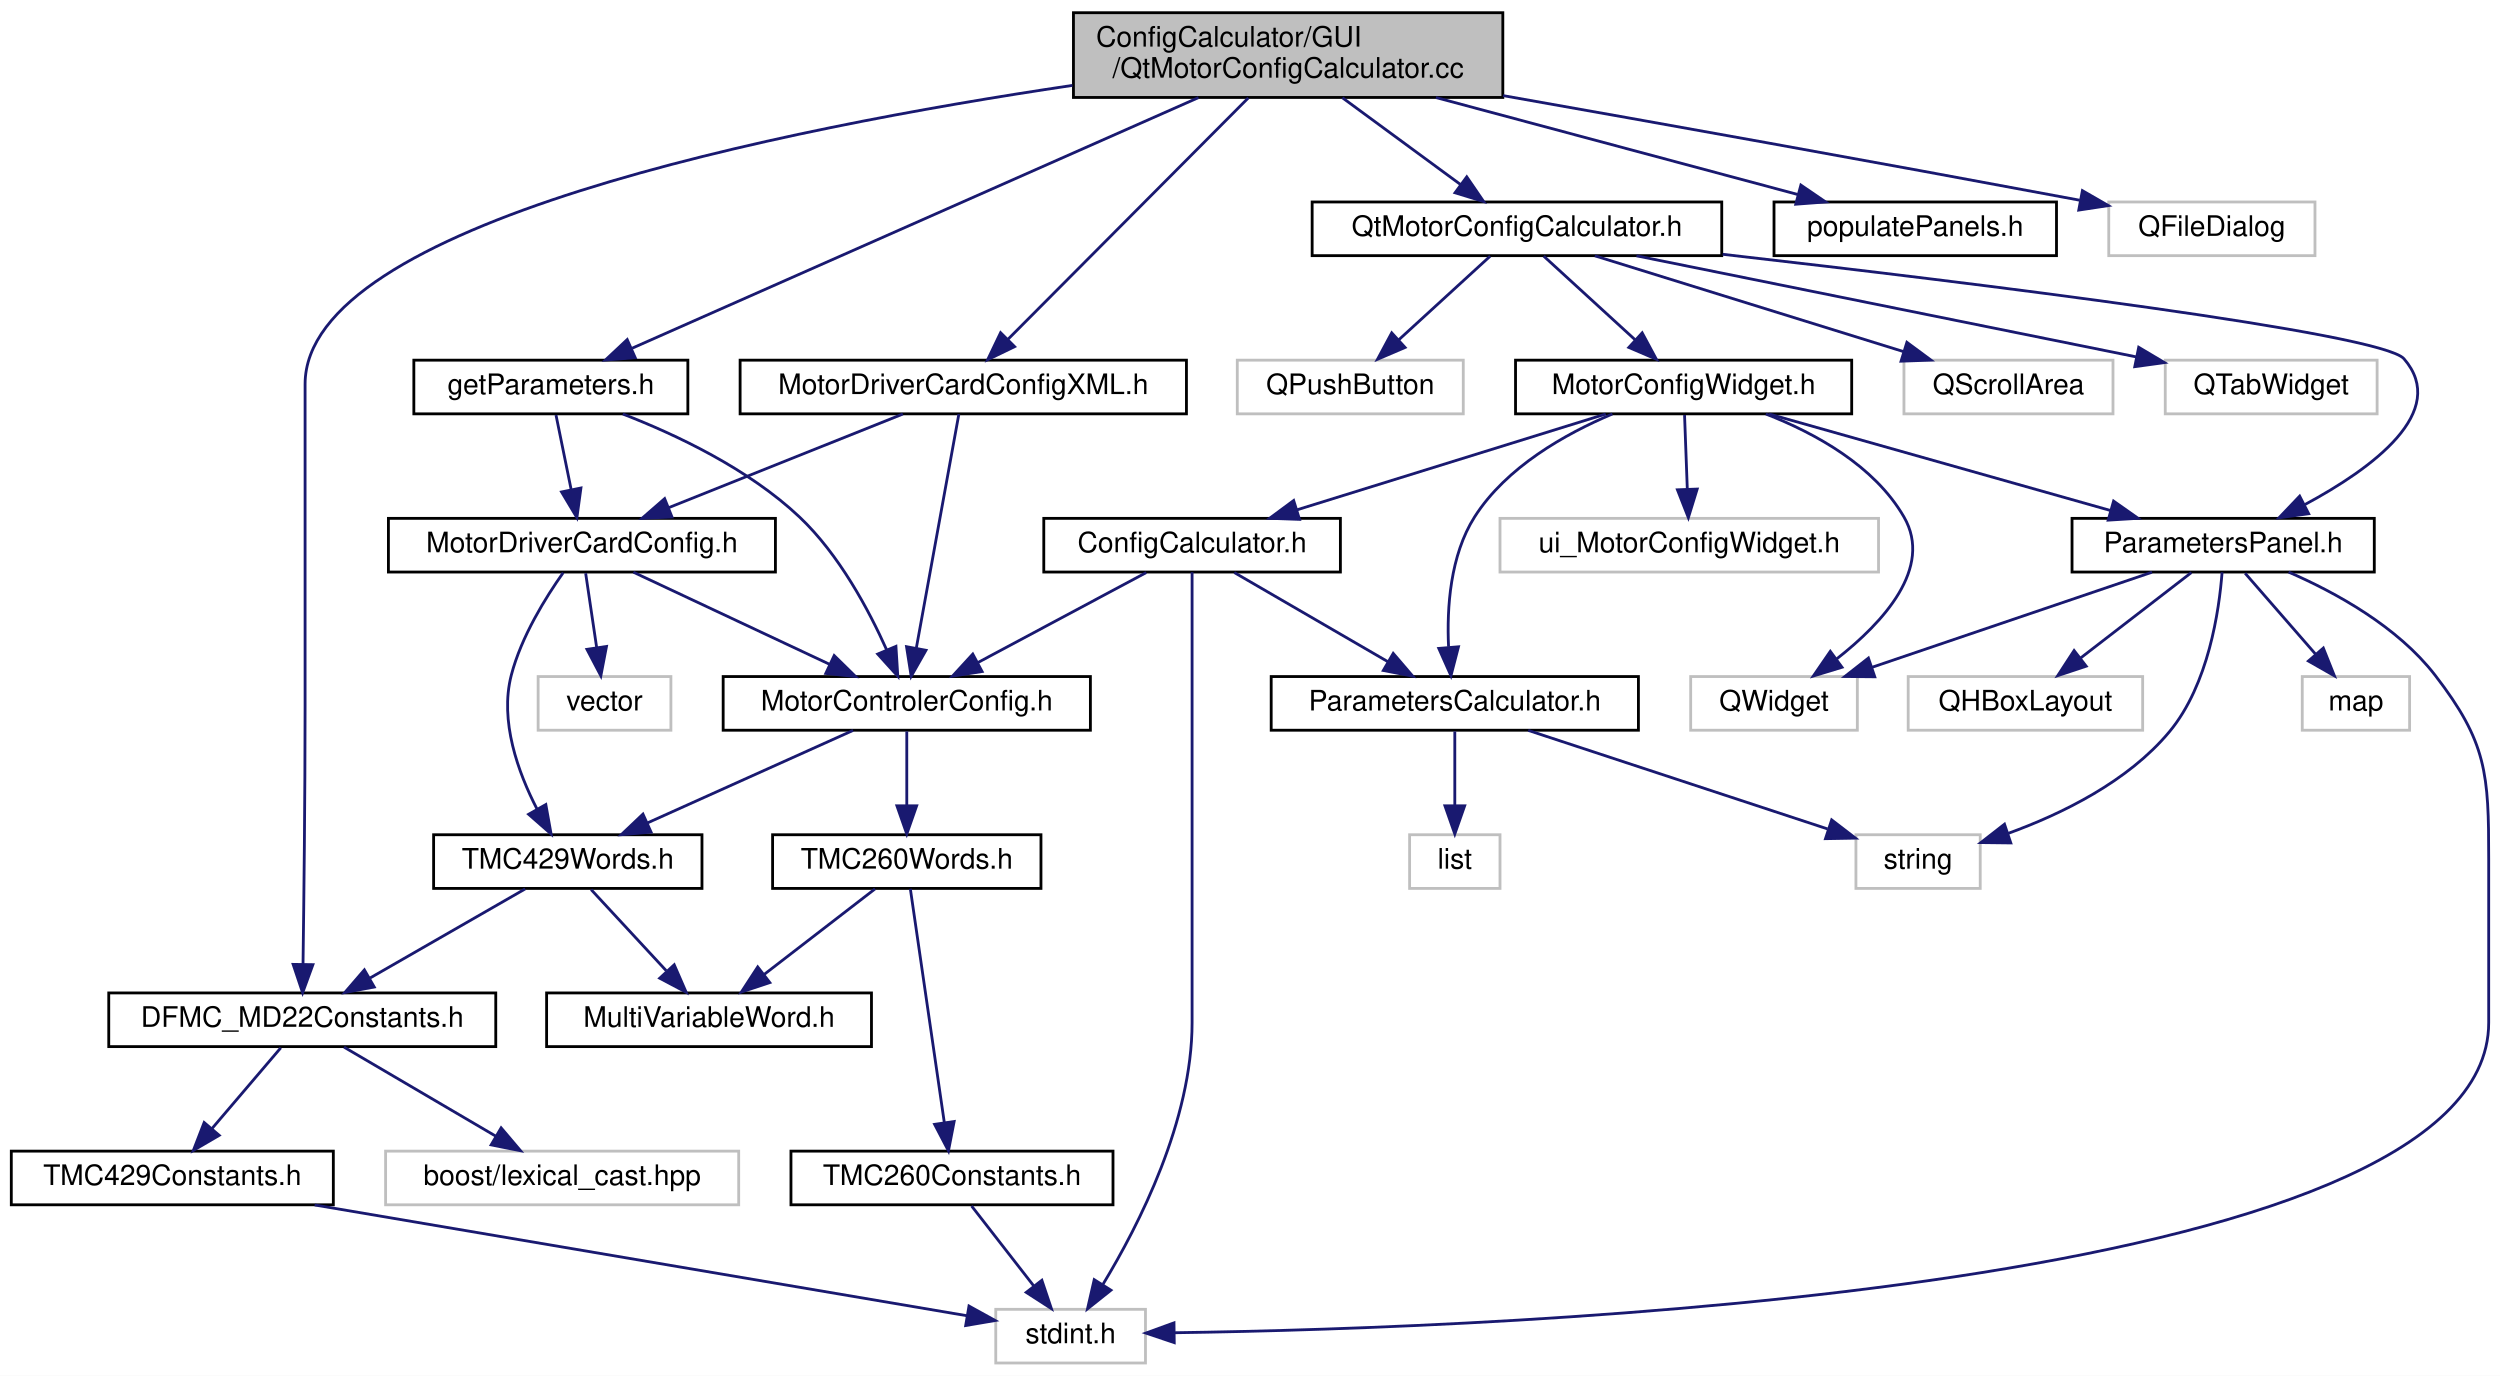
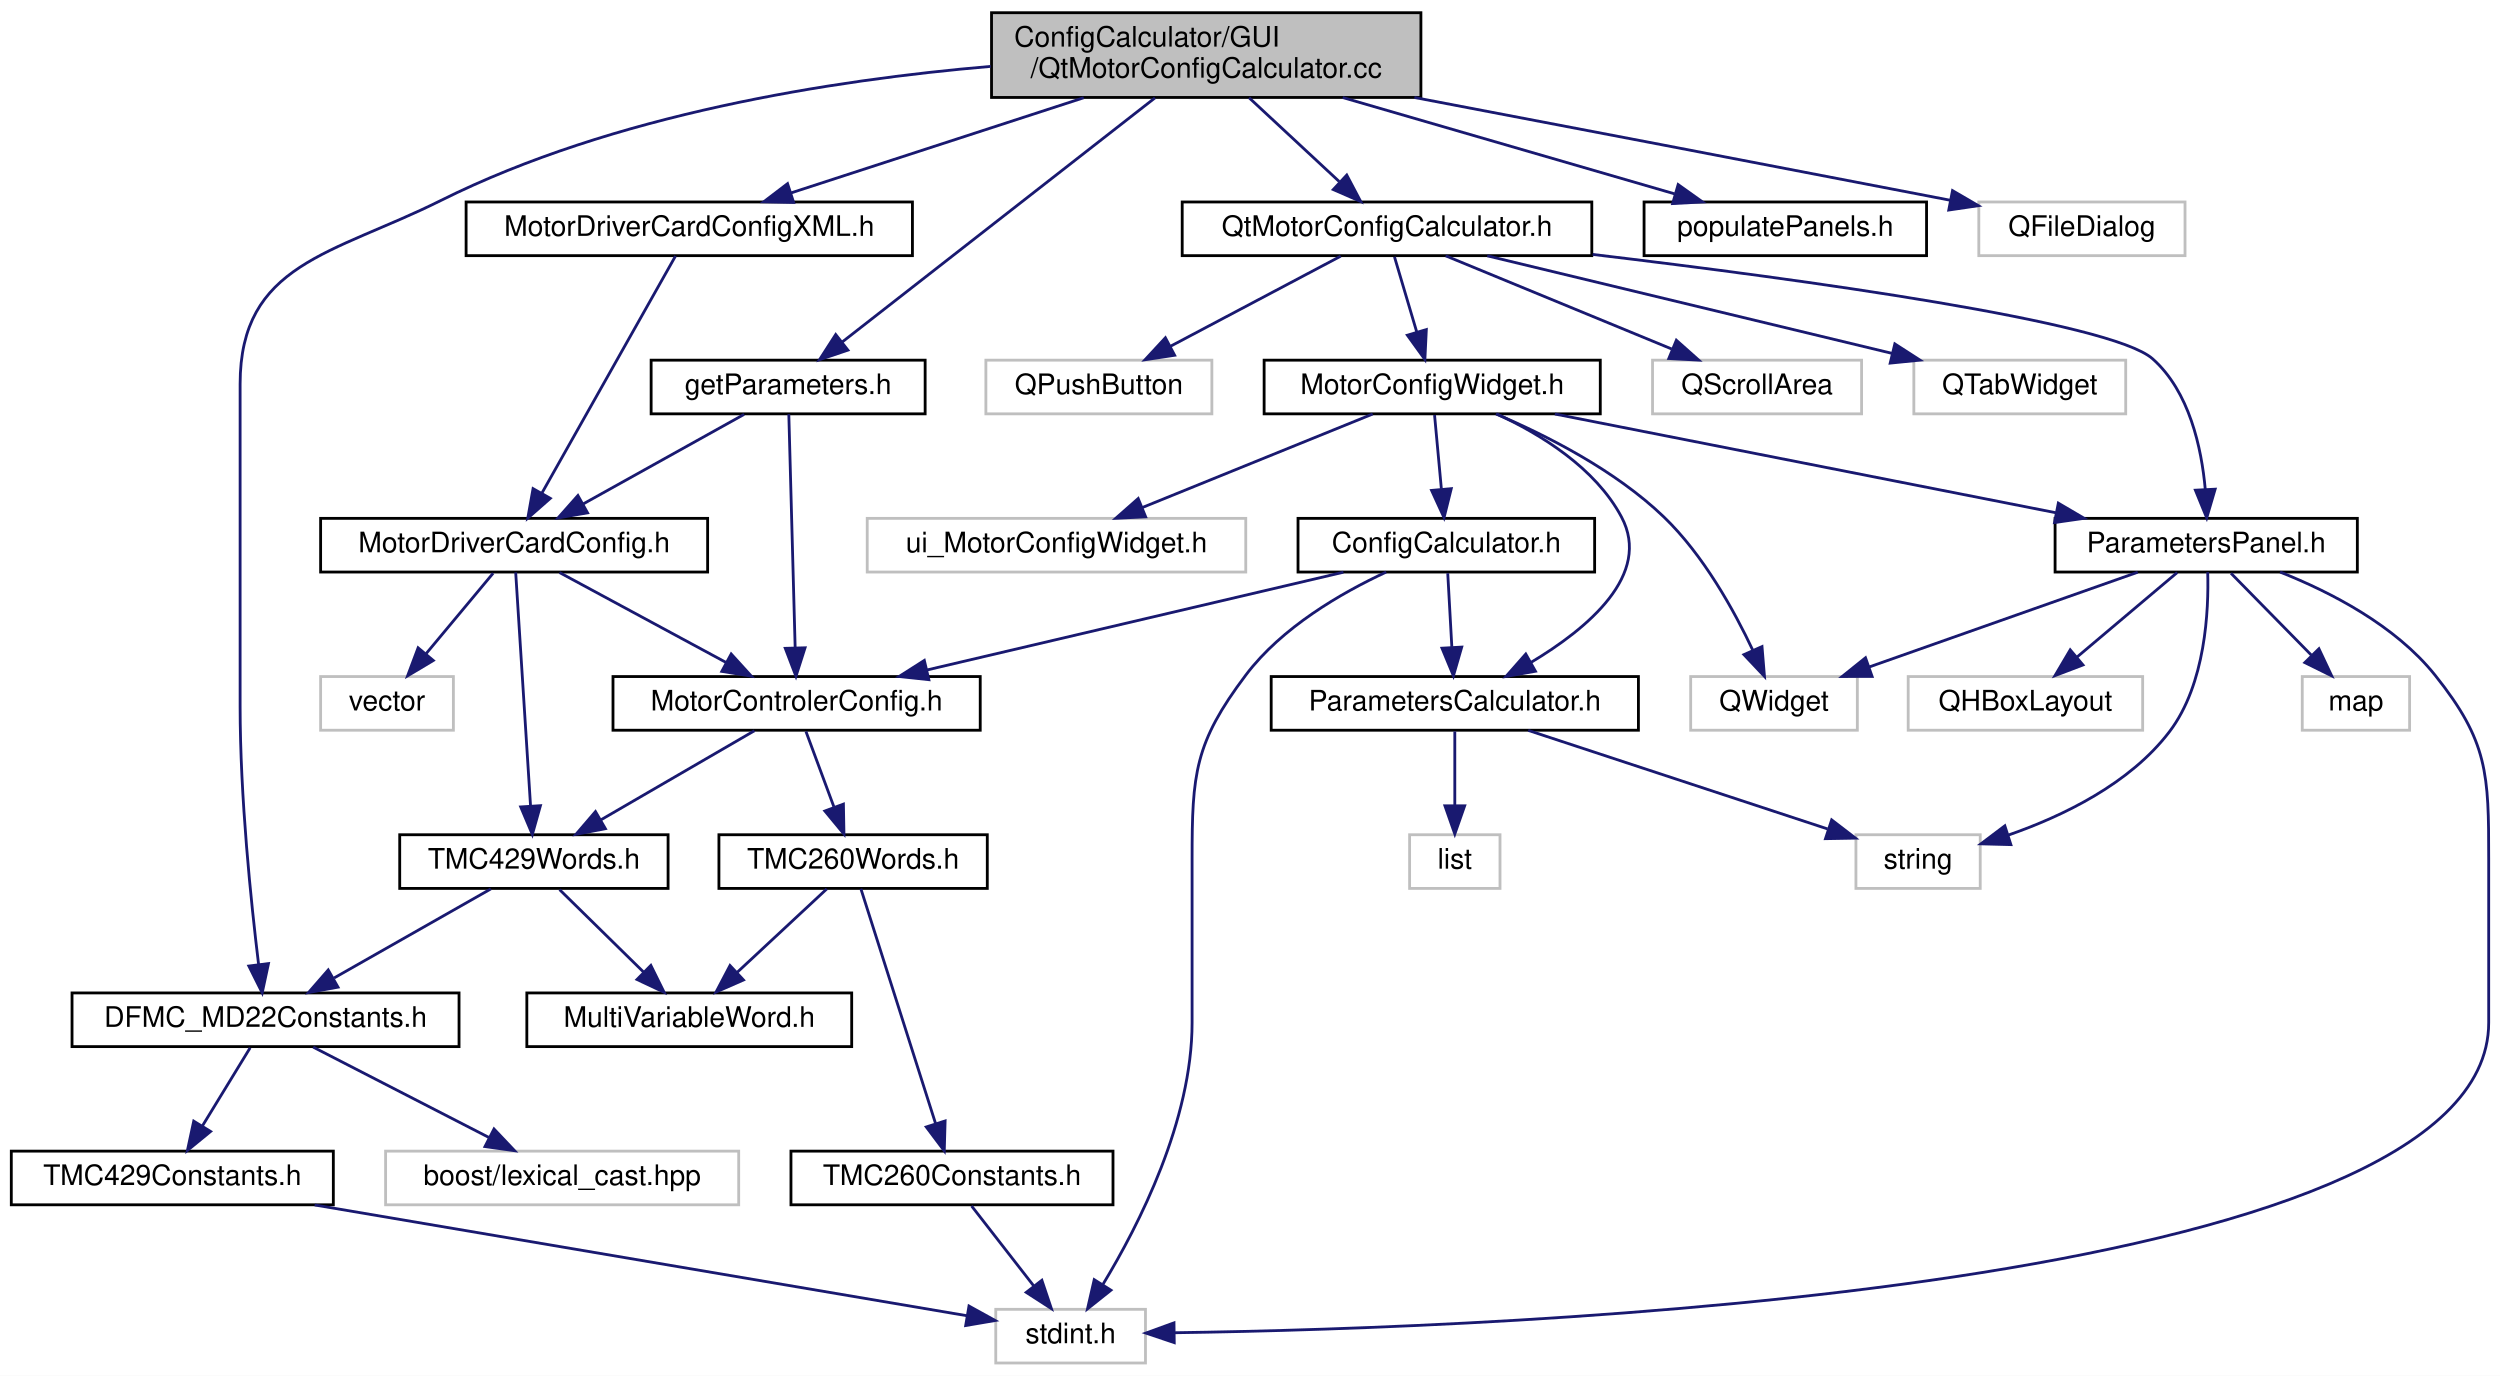
<svg xmlns="http://www.w3.org/2000/svg" xmlns:xlink="http://www.w3.org/1999/xlink" width="885pt" height="487pt" viewBox="0.00 0.00 885.00 487.00">
  <g id="graph0" class="graph" transform="scale(1 1) rotate(0) translate(4 483)">
    <polygon fill="white" stroke="transparent" points="-4,4 -4,-483 881,-483 881,4 -4,4" />
    <g id="node1" class="node">
      <g id="a_node1">
        <a xlink:title=" ">
-           <polygon fill="#bfbfbf" stroke="black" points="376,-448.5 376,-478.5 528,-478.5 528,-448.5 376,-448.5" />
-           <text text-anchor="start" x="384" y="-466.5" font-family="Helvetica,sans-Serif" font-size="10.00">ConfigCalculator/GUI</text>
-           <text text-anchor="middle" x="452" y="-455.5" font-family="Helvetica,sans-Serif" font-size="10.00">/QtMotorConfigCalculator.cc</text>
+           <polygon fill="#bfbfbf" stroke="black" points="347,-448.5 347,-478.5 499,-478.5 499,-448.5 347,-448.5" />
+           <text text-anchor="start" x="355" y="-466.5" font-family="Helvetica,sans-Serif" font-size="10.00">ConfigCalculator/GUI</text>
+           <text text-anchor="middle" x="423" y="-455.5" font-family="Helvetica,sans-Serif" font-size="10.00">/QtMotorConfigCalculator.cc</text>
        </a>
      </g>
    </g>
    <g id="node2" class="node">
      <g id="a_node2">
        <a xlink:href="_qt_motor_config_calculator_8h.html" target="_top" xlink:title=" ">
-           <polygon fill="white" stroke="black" points="460.5,-392.5 460.5,-411.5 605.5,-411.5 605.5,-392.5 460.5,-392.5" />
-           <text text-anchor="middle" x="533" y="-399.5" font-family="Helvetica,sans-Serif" font-size="10.00">QtMotorConfigCalculator.h</text>
+           <polygon fill="white" stroke="black" points="414.5,-392.5 414.5,-411.5 559.5,-411.5 559.5,-392.5 414.5,-392.5" />
+           <text text-anchor="middle" x="487" y="-399.5" font-family="Helvetica,sans-Serif" font-size="10.00">QtMotorConfigCalculator.h</text>
        </a>
      </g>
    </g>
    <g id="edge1" class="edge">
-       <path fill="none" stroke="midnightblue" d="M471.2,-448.4C483.82,-439.13 500.29,-427.03 513.06,-417.65" />
-       <polygon fill="midnightblue" stroke="midnightblue" points="515.23,-420.4 521.21,-411.66 511.08,-414.76 515.23,-420.4" />
+       <path fill="none" stroke="midnightblue" d="M438.17,-448.4C447.75,-439.49 460.16,-427.95 470.07,-418.74" />
+       <polygon fill="midnightblue" stroke="midnightblue" points="472.75,-421.03 477.69,-411.66 467.98,-415.9 472.75,-421.03" />
    </g>
    <g id="node11" class="node">
      <g id="a_node11">
        <a xlink:href="_d_f_m_c___m_d22_constants_8h.html" target="_top" xlink:title=" ">
-           <polygon fill="white" stroke="black" points="34.5,-112.5 34.5,-131.5 171.5,-131.5 171.5,-112.5 34.5,-112.5" />
-           <text text-anchor="middle" x="103" y="-119.5" font-family="Helvetica,sans-Serif" font-size="10.00">DFMC_MD22Constants.h</text>
+           <polygon fill="white" stroke="black" points="21.5,-112.5 21.5,-131.5 158.5,-131.5 158.5,-112.5 21.5,-112.5" />
+           <text text-anchor="middle" x="90" y="-119.5" font-family="Helvetica,sans-Serif" font-size="10.00">DFMC_MD22Constants.h</text>
        </a>
      </g>
    </g>
    <g id="edge32" class="edge">
-       <path fill="none" stroke="midnightblue" d="M375.63,-452.77C273.19,-437.55 104,-403.81 104,-347 104,-347 104,-347 104,-233 104,-200.95 103.57,-163.64 103.27,-141.75" />
-       <polygon fill="midnightblue" stroke="midnightblue" points="106.77,-141.51 103.13,-131.56 99.77,-141.61 106.77,-141.51" />
+       <path fill="none" stroke="midnightblue" d="M346.71,-459.5C290.35,-454.69 213.13,-442.5 152,-412 113.72,-392.9 81,-389.78 81,-347 81,-347 81,-347 81,-233 81,-200.84 84.87,-163.57 87.53,-141.71" />
+       <polygon fill="midnightblue" stroke="midnightblue" points="91.04,-141.9 88.82,-131.54 84.09,-141.02 91.04,-141.9" />
    </g>
    <g id="node25" class="node">
      <g id="a_node25">
        <a xlink:href="_motor_driver_card_config_x_m_l_8h.html" target="_top" xlink:title=" ">
-           <polygon fill="white" stroke="black" points="258,-336.5 258,-355.5 416,-355.5 416,-336.5 258,-336.5" />
-           <text text-anchor="middle" x="337" y="-343.5" font-family="Helvetica,sans-Serif" font-size="10.00">MotorDriverCardConfigXML.h</text>
+           <polygon fill="white" stroke="black" points="161,-392.5 161,-411.5 319,-411.5 319,-392.5 161,-392.5" />
+           <text text-anchor="middle" x="240" y="-399.5" font-family="Helvetica,sans-Serif" font-size="10.00">MotorDriverCardConfigXML.h</text>
        </a>
      </g>
    </g>
    <g id="edge33" class="edge">
-       <path fill="none" stroke="midnightblue" d="M437.9,-448.34C416.33,-426.68 375.29,-385.45 352.76,-362.83" />
-       <polygon fill="midnightblue" stroke="midnightblue" points="355.17,-360.29 345.63,-355.67 350.21,-365.23 355.17,-360.29" />
+       <path fill="none" stroke="midnightblue" d="M379.63,-448.4C348.01,-438.12 305.67,-424.35 275.93,-414.68" />
+       <polygon fill="midnightblue" stroke="midnightblue" points="276.95,-411.33 266.36,-411.57 274.79,-417.99 276.95,-411.33" />
    </g>
    <g id="node28" class="node">
      <g id="a_node28">
        <a xlink:href="get_parameters_8h.html" target="_top" xlink:title=" ">
-           <polygon fill="white" stroke="black" points="142.5,-336.5 142.5,-355.5 239.5,-355.5 239.5,-336.5 142.5,-336.5" />
-           <text text-anchor="middle" x="191" y="-343.5" font-family="Helvetica,sans-Serif" font-size="10.00">getParameters.h</text>
-         </a>
-       </g>
-     </g>
-     <g id="edge39" class="edge">
-       <path fill="none" stroke="midnightblue" d="M420.26,-448.45C369.04,-425.79 268.94,-381.49 219.72,-359.71" />
-       <polygon fill="midnightblue" stroke="midnightblue" points="220.86,-356.39 210.3,-355.54 218.03,-362.79 220.86,-356.39" />
+           <polygon fill="white" stroke="black" points="226.5,-336.5 226.5,-355.5 323.5,-355.5 323.5,-336.5 226.5,-336.5" />
+           <text text-anchor="middle" x="275" y="-343.5" font-family="Helvetica,sans-Serif" font-size="10.00">getParameters.h</text>
+         </a>
+       </g>
+     </g>
+     <g id="edge38" class="edge">
+       <path fill="none" stroke="midnightblue" d="M404.85,-448.34C376.73,-426.39 322.89,-384.37 294.16,-361.95" />
+       <polygon fill="midnightblue" stroke="midnightblue" points="296.15,-359.06 286.11,-355.67 291.84,-364.58 296.15,-359.06" />
    </g>
    <g id="node29" class="node">
      <g id="a_node29">
        <a xlink:href="populate_panels_8h.html" target="_top" xlink:title=" ">
-           <polygon fill="white" stroke="black" points="624,-392.5 624,-411.5 724,-411.5 724,-392.5 624,-392.5" />
-           <text text-anchor="middle" x="674" y="-399.5" font-family="Helvetica,sans-Serif" font-size="10.00">populatePanels.h</text>
-         </a>
-       </g>
-     </g>
-     <g id="edge42" class="edge">
-       <path fill="none" stroke="midnightblue" d="M504.33,-448.47C543.47,-437.99 596.26,-423.84 632.5,-414.12" />
-       <polygon fill="midnightblue" stroke="midnightblue" points="633.51,-417.48 642.26,-411.51 631.7,-410.71 633.51,-417.48" />
+           <polygon fill="white" stroke="black" points="578,-392.5 578,-411.5 678,-411.5 678,-392.5 578,-392.5" />
+           <text text-anchor="middle" x="628" y="-399.5" font-family="Helvetica,sans-Serif" font-size="10.00">populatePanels.h</text>
+         </a>
+       </g>
+     </g>
+     <g id="edge41" class="edge">
+       <path fill="none" stroke="midnightblue" d="M471.32,-448.47C507.15,-438.08 555.38,-424.08 588.82,-414.37" />
+       <polygon fill="midnightblue" stroke="midnightblue" points="590.06,-417.66 598.69,-411.51 588.11,-410.93 590.06,-417.66" />
    </g>
    <g id="node30" class="node">
      <g id="a_node30">
        <a xlink:title=" ">
-           <polygon fill="white" stroke="#bfbfbf" points="742.5,-392.5 742.5,-411.5 815.5,-411.5 815.5,-392.5 742.5,-392.5" />
-           <text text-anchor="middle" x="779" y="-399.5" font-family="Helvetica,sans-Serif" font-size="10.00">QFileDialog</text>
-         </a>
-       </g>
-     </g>
-     <g id="edge43" class="edge">
-       <path fill="none" stroke="midnightblue" d="M528.09,-449.15C582.22,-439.58 656.95,-426.21 732.21,-412.12" />
-       <polygon fill="midnightblue" stroke="midnightblue" points="733.17,-415.51 742.35,-410.22 731.88,-408.63 733.17,-415.51" />
+           <polygon fill="white" stroke="#bfbfbf" points="696.5,-392.5 696.5,-411.5 769.5,-411.5 769.5,-392.5 696.5,-392.5" />
+           <text text-anchor="middle" x="733" y="-399.5" font-family="Helvetica,sans-Serif" font-size="10.00">QFileDialog</text>
+         </a>
+       </g>
+     </g>
+     <g id="edge42" class="edge">
+       <path fill="none" stroke="midnightblue" d="M496.7,-448.49C547.28,-438.85 616.22,-425.68 686.43,-412.1" />
+       <polygon fill="midnightblue" stroke="midnightblue" points="687.19,-415.52 696.34,-410.19 685.86,-408.65 687.19,-415.52" />
    </g>
    <g id="node3" class="node">
      <g id="a_node3">
        <a xlink:href="_motor_config_widget_8h.html" target="_top" xlink:title=" ">
-           <polygon fill="white" stroke="black" points="532.5,-336.5 532.5,-355.5 651.5,-355.5 651.5,-336.5 532.5,-336.5" />
-           <text text-anchor="middle" x="592" y="-343.5" font-family="Helvetica,sans-Serif" font-size="10.00">MotorConfigWidget.h</text>
+           <polygon fill="white" stroke="black" points="443.5,-336.5 443.5,-355.5 562.5,-355.5 562.5,-336.5 443.5,-336.5" />
+           <text text-anchor="middle" x="503" y="-343.5" font-family="Helvetica,sans-Serif" font-size="10.00">MotorConfigWidget.h</text>
        </a>
      </g>
    </g>
    <g id="edge2" class="edge">
-       <path fill="none" stroke="midnightblue" d="M542.48,-392.32C551.2,-384.34 564.34,-372.31 574.9,-362.65" />
-       <polygon fill="midnightblue" stroke="midnightblue" points="577.33,-365.17 582.35,-355.83 572.61,-360 577.33,-365.17" />
+       <path fill="none" stroke="midnightblue" d="M489.64,-392.08C491.79,-384.85 494.88,-374.41 497.55,-365.4" />
+       <polygon fill="midnightblue" stroke="midnightblue" points="500.92,-366.33 500.41,-355.75 494.21,-364.34 500.92,-366.33" />
    </g>
    <g id="node17" class="node">
      <g id="a_node17">
        <a xlink:href="_parameters_panel_8h.html" target="_top" xlink:title=" ">
-           <polygon fill="white" stroke="black" points="729.5,-280.5 729.5,-299.5 836.5,-299.5 836.5,-280.5 729.5,-280.5" />
-           <text text-anchor="middle" x="783" y="-287.5" font-family="Helvetica,sans-Serif" font-size="10.00">ParametersPanel.h</text>
+           <polygon fill="white" stroke="black" points="723.5,-280.5 723.5,-299.5 830.5,-299.5 830.5,-280.5 723.5,-280.5" />
+           <text text-anchor="middle" x="777" y="-287.5" font-family="Helvetica,sans-Serif" font-size="10.00">ParametersPanel.h</text>
        </a>
      </g>
    </g>
    <g id="edge31" class="edge">
-       <path fill="none" stroke="midnightblue" d="M605.82,-392.98C696.09,-382.69 839.13,-365.08 847,-356 863.21,-337.3 835.79,-317.21 811.96,-304.4" />
-       <polygon fill="midnightblue" stroke="midnightblue" points="813.27,-301.14 802.77,-299.7 810.08,-307.37 813.27,-301.14" />
+       <path fill="none" stroke="midnightblue" d="M559.8,-392.93C634.96,-383.97 743.28,-369.05 758,-356 771.04,-344.44 775.35,-324.48 776.67,-309.72" />
+       <polygon fill="midnightblue" stroke="midnightblue" points="780.16,-309.83 777.18,-299.67 773.17,-309.47 780.16,-309.83" />
    </g>
    <g id="node22" class="node">
      <g id="a_node22">
        <a xlink:title=" ">
-           <polygon fill="white" stroke="#bfbfbf" points="434,-336.5 434,-355.5 514,-355.5 514,-336.5 434,-336.5" />
-           <text text-anchor="middle" x="474" y="-343.5" font-family="Helvetica,sans-Serif" font-size="10.00">QPushButton</text>
+           <polygon fill="white" stroke="#bfbfbf" points="345,-336.5 345,-355.5 425,-355.5 425,-336.5 345,-336.5" />
+           <text text-anchor="middle" x="385" y="-343.5" font-family="Helvetica,sans-Serif" font-size="10.00">QPushButton</text>
        </a>
      </g>
    </g>
    <g id="edge28" class="edge">
-       <path fill="none" stroke="midnightblue" d="M523.52,-392.32C514.8,-384.34 501.66,-372.31 491.1,-362.65" />
-       <polygon fill="midnightblue" stroke="midnightblue" points="493.39,-360 483.65,-355.83 488.67,-365.17 493.39,-360" />
+       <path fill="none" stroke="midnightblue" d="M470.61,-392.32C454.33,-383.7 429.13,-370.36 410.28,-360.39" />
+       <polygon fill="midnightblue" stroke="midnightblue" points="411.82,-357.24 401.35,-355.65 408.55,-363.43 411.82,-357.24" />
    </g>
    <g id="node23" class="node">
      <g id="a_node23">
        <a xlink:title=" ">
-           <polygon fill="white" stroke="#bfbfbf" points="670,-336.5 670,-355.5 744,-355.5 744,-336.5 670,-336.5" />
-           <text text-anchor="middle" x="707" y="-343.5" font-family="Helvetica,sans-Serif" font-size="10.00">QScrollArea</text>
+           <polygon fill="white" stroke="#bfbfbf" points="581,-336.5 581,-355.5 655,-355.5 655,-336.5 581,-336.5" />
+           <text text-anchor="middle" x="618" y="-343.5" font-family="Helvetica,sans-Serif" font-size="10.00">QScrollArea</text>
        </a>
      </g>
    </g>
    <g id="edge29" class="edge">
-       <path fill="none" stroke="midnightblue" d="M560.57,-392.44C590.1,-383.28 637.12,-368.69 669.88,-358.52" />
-       <polygon fill="midnightblue" stroke="midnightblue" points="671.04,-361.82 679.56,-355.52 668.97,-355.14 671.04,-361.82" />
+       <path fill="none" stroke="midnightblue" d="M507.76,-392.44C529.32,-383.56 563.26,-369.56 587.79,-359.45" />
+       <polygon fill="midnightblue" stroke="midnightblue" points="589.43,-362.56 597.34,-355.52 586.76,-356.09 589.43,-362.56" />
    </g>
    <g id="node24" class="node">
      <g id="a_node24">
        <a xlink:title=" ">
-           <polygon fill="white" stroke="#bfbfbf" points="762.5,-336.5 762.5,-355.5 837.5,-355.5 837.5,-336.5 762.5,-336.5" />
-           <text text-anchor="middle" x="800" y="-343.5" font-family="Helvetica,sans-Serif" font-size="10.00">QTabWidget</text>
+           <polygon fill="white" stroke="#bfbfbf" points="673.5,-336.5 673.5,-355.5 748.5,-355.5 748.5,-336.5 673.5,-336.5" />
+           <text text-anchor="middle" x="711" y="-343.5" font-family="Helvetica,sans-Serif" font-size="10.00">QTabWidget</text>
        </a>
      </g>
    </g>
    <g id="edge30" class="edge">
-       <path fill="none" stroke="midnightblue" d="M575.31,-392.44C623.46,-382.71 701.92,-366.84 752.23,-356.66" />
-       <polygon fill="midnightblue" stroke="midnightblue" points="753.1,-360.06 762.21,-354.64 751.71,-353.2 753.1,-360.06" />
+       <path fill="none" stroke="midnightblue" d="M522.49,-392.44C561.32,-383.08 623.66,-368.06 665.92,-357.87" />
+       <polygon fill="midnightblue" stroke="midnightblue" points="666.77,-361.26 675.67,-355.52 665.13,-354.46 666.77,-361.26" />
    </g>
    <g id="node4" class="node">
      <g id="a_node4">
        <a xlink:href="_config_calculator_8h.html" target="_top" xlink:title=" ">
-           <polygon fill="white" stroke="black" points="365.5,-280.5 365.5,-299.5 470.5,-299.5 470.5,-280.5 365.5,-280.5" />
-           <text text-anchor="middle" x="418" y="-287.5" font-family="Helvetica,sans-Serif" font-size="10.00">ConfigCalculator.h</text>
+           <polygon fill="white" stroke="black" points="455.5,-280.5 455.5,-299.5 560.5,-299.5 560.5,-280.5 455.5,-280.5" />
+           <text text-anchor="middle" x="508" y="-287.5" font-family="Helvetica,sans-Serif" font-size="10.00">ConfigCalculator.h</text>
        </a>
      </g>
    </g>
    <g id="edge3" class="edge">
-       <path fill="none" stroke="midnightblue" d="M564.43,-336.44C534.9,-327.28 487.88,-312.69 455.12,-302.52" />
-       <polygon fill="midnightblue" stroke="midnightblue" points="456.03,-299.14 445.44,-299.52 453.96,-305.82 456.03,-299.14" />
+       <path fill="none" stroke="midnightblue" d="M503.83,-336.08C504.48,-329.01 505.42,-318.86 506.24,-309.99" />
+       <polygon fill="midnightblue" stroke="midnightblue" points="509.75,-310.03 507.19,-299.75 502.78,-309.39 509.75,-310.03" />
    </g>
    <g id="node14" class="node">
      <g id="a_node14">
        <a xlink:href="_parameters_calculator_8h.html" target="_top" xlink:title=" ">
          <polygon fill="white" stroke="black" points="446,-224.5 446,-243.5 576,-243.5 576,-224.5 446,-224.5" />
          <text text-anchor="middle" x="511" y="-231.5" font-family="Helvetica,sans-Serif" font-size="10.00">ParametersCalculator.h</text>
        </a>
      </g>
    </g>
    <g id="edge19" class="edge">
-       <path fill="none" stroke="midnightblue" d="M566.78,-336.45C550.06,-329.39 529.21,-317.64 518,-300 509.35,-286.38 508.15,-267.84 508.79,-254.04" />
-       <polygon fill="midnightblue" stroke="midnightblue" points="512.3,-254.04 509.64,-243.78 505.33,-253.46 512.3,-254.04" />
+       <path fill="none" stroke="midnightblue" d="M525.79,-336.47C541.33,-329.32 560.71,-317.44 570,-300 580.86,-279.61 558.18,-260.58 537.87,-248.45" />
+       <polygon fill="midnightblue" stroke="midnightblue" points="539.55,-245.38 529.12,-243.53 536.12,-251.48 539.55,-245.38" />
    </g>
    <g id="edge20" class="edge">
-       <path fill="none" stroke="midnightblue" d="M622.26,-336.44C654.96,-327.2 707.18,-312.44 743.18,-302.26" />
-       <polygon fill="midnightblue" stroke="midnightblue" points="744.21,-305.61 752.88,-299.52 742.3,-298.87 744.21,-305.61" />
+       <path fill="none" stroke="midnightblue" d="M546.42,-336.44C594.52,-326.96 672.09,-311.67 723.81,-301.48" />
+       <polygon fill="midnightblue" stroke="midnightblue" points="724.65,-304.88 733.79,-299.52 723.3,-298.02 724.65,-304.88" />
    </g>
    <g id="node20" class="node">
      <g id="a_node20">
        <a xlink:title=" ">
          <polygon fill="white" stroke="#bfbfbf" points="594.5,-224.5 594.5,-243.5 653.5,-243.5 653.5,-224.5 594.5,-224.5" />
          <text text-anchor="middle" x="624" y="-231.5" font-family="Helvetica,sans-Serif" font-size="10.00">QWidget</text>
        </a>
      </g>
    </g>
    <g id="edge27" class="edge">
-       <path fill="none" stroke="midnightblue" d="M621.12,-336.44C638.64,-329.62 659.52,-318.14 670,-300 680.42,-281.96 662.63,-262.63 646.23,-249.78" />
-       <polygon fill="midnightblue" stroke="midnightblue" points="648.07,-246.79 637.93,-243.7 643.93,-252.43 648.07,-246.79" />
+       <path fill="none" stroke="midnightblue" d="M525.58,-336.47C543.31,-328.93 567.8,-316.55 585,-300 599.04,-286.49 609.89,-266.86 616.54,-252.72" />
+       <polygon fill="midnightblue" stroke="midnightblue" points="619.75,-254.11 620.62,-243.55 613.35,-251.26 619.75,-254.11" />
    </g>
    <g id="node21" class="node">
      <g id="a_node21">
        <a xlink:title=" ">
-           <polygon fill="white" stroke="#bfbfbf" points="527,-280.5 527,-299.5 661,-299.5 661,-280.5 527,-280.5" />
-           <text text-anchor="middle" x="594" y="-287.5" font-family="Helvetica,sans-Serif" font-size="10.00">ui_MotorConfigWidget.h</text>
+           <polygon fill="white" stroke="#bfbfbf" points="303,-280.5 303,-299.5 437,-299.5 437,-280.5 303,-280.5" />
+           <text text-anchor="middle" x="370" y="-287.5" font-family="Helvetica,sans-Serif" font-size="10.00">ui_MotorConfigWidget.h</text>
        </a>
      </g>
    </g>
    <g id="edge26" class="edge">
-       <path fill="none" stroke="midnightblue" d="M592.33,-336.08C592.59,-329.01 592.97,-318.86 593.3,-309.99" />
-       <polygon fill="midnightblue" stroke="midnightblue" points="596.8,-309.87 593.68,-299.75 589.81,-309.61 596.8,-309.87" />
+       <path fill="none" stroke="midnightblue" d="M481.93,-336.44C459.94,-327.52 425.27,-313.44 400.34,-303.32" />
+       <polygon fill="midnightblue" stroke="midnightblue" points="401.56,-300.04 390.98,-299.52 398.92,-306.52 401.56,-300.04" />
    </g>
    <g id="node5" class="node">
      <g id="a_node5">
        <a xlink:href="_motor_controler_config_8h.html" target="_top" xlink:title=" ">
-           <polygon fill="white" stroke="black" points="252,-224.5 252,-243.5 382,-243.5 382,-224.5 252,-224.5" />
-           <text text-anchor="middle" x="317" y="-231.5" font-family="Helvetica,sans-Serif" font-size="10.00">MotorControlerConfig.h</text>
+           <polygon fill="white" stroke="black" points="213,-224.5 213,-243.5 343,-243.5 343,-224.5 213,-224.5" />
+           <text text-anchor="middle" x="278" y="-231.5" font-family="Helvetica,sans-Serif" font-size="10.00">MotorControlerConfig.h</text>
        </a>
      </g>
    </g>
    <g id="edge4" class="edge">
-       <path fill="none" stroke="midnightblue" d="M401.77,-280.32C385.65,-271.7 360.7,-258.36 342.04,-248.39" />
-       <polygon fill="midnightblue" stroke="midnightblue" points="343.66,-245.28 333.19,-243.65 340.36,-251.46 343.66,-245.28" />
+       <path fill="none" stroke="midnightblue" d="M471.56,-280.44C431.6,-271.06 367.41,-255.99 324.02,-245.8" />
+       <polygon fill="midnightblue" stroke="midnightblue" points="324.81,-242.39 314.27,-243.52 323.21,-249.21 324.81,-242.39" />
    </g>
    <g id="node9" class="node">
      <g id="a_node9">
        <a xlink:title=" ">
          <polygon fill="white" stroke="#bfbfbf" points="348.5,-0.5 348.5,-19.5 401.5,-19.5 401.5,-0.5 348.5,-0.5" />
          <text text-anchor="middle" x="375" y="-7.5" font-family="Helvetica,sans-Serif" font-size="10.00">stdint.h</text>
        </a>
      </g>
    </g>
    <g id="edge18" class="edge">
-       <path fill="none" stroke="midnightblue" d="M418,-280.44C418,-261.94 418,-216.81 418,-179 418,-179 418,-179 418,-121 418,-86.31 399.22,-49.42 386.48,-28.4" />
+       <path fill="none" stroke="midnightblue" d="M486.71,-280.49C470.81,-273.1 449.72,-260.91 437,-244 418.9,-219.95 418,-209.1 418,-179 418,-179 418,-179 418,-121 418,-86.31 399.22,-49.42 386.48,-28.4" />
      <polygon fill="midnightblue" stroke="midnightblue" points="389.27,-26.27 380.98,-19.67 383.35,-30 389.27,-26.27" />
    </g>
    <g id="edge15" class="edge">
-       <path fill="none" stroke="midnightblue" d="M432.94,-280.32C447.59,-271.82 470.13,-258.73 487.24,-248.8" />
-       <polygon fill="midnightblue" stroke="midnightblue" points="489.2,-251.7 496.1,-243.65 485.69,-245.65 489.2,-251.7" />
+       <path fill="none" stroke="midnightblue" d="M508.5,-280.08C508.89,-273.01 509.45,-262.86 509.95,-253.99" />
+       <polygon fill="midnightblue" stroke="midnightblue" points="513.45,-253.93 510.51,-243.75 506.46,-253.54 513.45,-253.93" />
    </g>
    <g id="node6" class="node">
      <g id="a_node6">
        <a xlink:href="_t_m_c260_words_8h.html" target="_top" xlink:title=" ">
-           <polygon fill="white" stroke="black" points="269.5,-168.5 269.5,-187.5 364.5,-187.5 364.5,-168.5 269.5,-168.5" />
-           <text text-anchor="middle" x="317" y="-175.5" font-family="Helvetica,sans-Serif" font-size="10.00">TMC260Words.h</text>
+           <polygon fill="white" stroke="black" points="250.5,-168.5 250.5,-187.5 345.5,-187.5 345.5,-168.5 250.5,-168.5" />
+           <text text-anchor="middle" x="298" y="-175.5" font-family="Helvetica,sans-Serif" font-size="10.00">TMC260Words.h</text>
        </a>
      </g>
    </g>
    <g id="edge5" class="edge">
-       <path fill="none" stroke="midnightblue" d="M317,-224.08C317,-217.01 317,-206.86 317,-197.99" />
-       <polygon fill="midnightblue" stroke="midnightblue" points="320.5,-197.75 317,-187.75 313.5,-197.75 320.5,-197.75" />
+       <path fill="none" stroke="midnightblue" d="M281.3,-224.08C283.98,-216.85 287.85,-206.41 291.19,-197.4" />
+       <polygon fill="midnightblue" stroke="midnightblue" points="294.57,-198.34 294.76,-187.75 288,-195.91 294.57,-198.34" />
    </g>
    <g id="node10" class="node">
      <g id="a_node10">
        <a xlink:href="_t_m_c429_words_8h.html" target="_top" xlink:title=" ">
-           <polygon fill="white" stroke="black" points="149.5,-168.5 149.5,-187.5 244.5,-187.5 244.5,-168.5 149.5,-168.5" />
-           <text text-anchor="middle" x="197" y="-175.5" font-family="Helvetica,sans-Serif" font-size="10.00">TMC429Words.h</text>
+           <polygon fill="white" stroke="black" points="137.5,-168.5 137.5,-187.5 232.5,-187.5 232.5,-168.5 137.5,-168.5" />
+           <text text-anchor="middle" x="185" y="-175.5" font-family="Helvetica,sans-Serif" font-size="10.00">TMC429Words.h</text>
        </a>
      </g>
    </g>
    <g id="edge9" class="edge">
-       <path fill="none" stroke="midnightblue" d="M297.99,-224.44C278.41,-215.64 247.69,-201.81 225.27,-191.72" />
-       <polygon fill="midnightblue" stroke="midnightblue" points="226.48,-188.43 215.93,-187.52 223.61,-194.81 226.48,-188.43" />
+       <path fill="none" stroke="midnightblue" d="M263.06,-224.32C248.41,-215.82 225.87,-202.73 208.76,-192.8" />
+       <polygon fill="midnightblue" stroke="midnightblue" points="210.31,-189.65 199.9,-187.65 206.8,-195.7 210.31,-189.65" />
    </g>
    <g id="node7" class="node">
      <g id="a_node7">
        <a xlink:href="_multi_variable_word_8h.html" target="_top" xlink:title=" ">
-           <polygon fill="white" stroke="black" points="189.5,-112.5 189.5,-131.5 304.5,-131.5 304.5,-112.5 189.5,-112.5" />
-           <text text-anchor="middle" x="247" y="-119.5" font-family="Helvetica,sans-Serif" font-size="10.00">MultiVariableWord.h</text>
+           <polygon fill="white" stroke="black" points="182.5,-112.5 182.5,-131.5 297.5,-131.5 297.5,-112.5 182.5,-112.5" />
+           <text text-anchor="middle" x="240" y="-119.5" font-family="Helvetica,sans-Serif" font-size="10.00">MultiVariableWord.h</text>
        </a>
      </g>
    </g>
    <g id="edge6" class="edge">
-       <path fill="none" stroke="midnightblue" d="M305.75,-168.32C295.2,-160.18 279.2,-147.84 266.56,-138.09" />
-       <polygon fill="midnightblue" stroke="midnightblue" points="268.51,-135.17 258.45,-131.83 264.23,-140.71 268.51,-135.17" />
+       <path fill="none" stroke="midnightblue" d="M288.68,-168.32C280.11,-160.34 267.19,-148.31 256.81,-138.65" />
+       <polygon fill="midnightblue" stroke="midnightblue" points="259.19,-136.09 249.49,-131.83 254.42,-141.21 259.19,-136.09" />
    </g>
    <g id="node8" class="node">
      <g id="a_node8">
        <a xlink:href="_t_m_c260_constants_8h.html" target="_top" xlink:title=" ">
          <polygon fill="white" stroke="black" points="276,-56.5 276,-75.5 390,-75.5 390,-56.5 276,-56.5" />
          <text text-anchor="middle" x="333" y="-63.5" font-family="Helvetica,sans-Serif" font-size="10.00">TMC260Constants.h</text>
        </a>
      </g>
    </g>
    <g id="edge7" class="edge">
-       <path fill="none" stroke="midnightblue" d="M318.26,-168.37C320.84,-150.62 326.79,-109.67 330.29,-85.6" />
-       <polygon fill="midnightblue" stroke="midnightblue" points="333.77,-85.99 331.75,-75.59 326.85,-84.98 333.77,-85.99" />
+       <path fill="none" stroke="midnightblue" d="M300.75,-168.37C306.42,-150.54 319.54,-109.3 327.19,-85.27" />
+       <polygon fill="midnightblue" stroke="midnightblue" points="330.57,-86.18 330.27,-75.59 323.9,-84.06 330.57,-86.18" />
    </g>
    <g id="edge8" class="edge">
      <path fill="none" stroke="midnightblue" d="M339.94,-56.08C345.93,-48.38 354.75,-37.03 362.05,-27.65" />
      <polygon fill="midnightblue" stroke="midnightblue" points="364.82,-29.79 368.19,-19.75 359.29,-25.5 364.82,-29.79" />
    </g>
    <g id="edge14" class="edge">
-       <path fill="none" stroke="midnightblue" d="M205.26,-168.08C212.46,-160.3 223.11,-148.8 231.85,-139.37" />
-       <polygon fill="midnightblue" stroke="midnightblue" points="234.67,-141.47 238.9,-131.75 229.53,-136.71 234.67,-141.47" />
+       <path fill="none" stroke="midnightblue" d="M194.08,-168.08C202.17,-160.14 214.2,-148.34 223.91,-138.8" />
+       <polygon fill="midnightblue" stroke="midnightblue" points="226.4,-141.25 231.09,-131.75 221.5,-136.26 226.4,-141.25" />
    </g>
    <g id="edge10" class="edge">
-       <path fill="none" stroke="midnightblue" d="M181.9,-168.32C167.1,-159.82 144.31,-146.73 127.02,-136.8" />
-       <polygon fill="midnightblue" stroke="midnightblue" points="128.48,-133.6 118.07,-131.65 124.99,-139.67 128.48,-133.6" />
+       <path fill="none" stroke="midnightblue" d="M169.74,-168.32C154.78,-159.82 131.75,-146.73 114.27,-136.8" />
+       <polygon fill="midnightblue" stroke="midnightblue" points="115.65,-133.55 105.23,-131.65 112.19,-139.64 115.65,-133.55" />
    </g>
    <g id="node12" class="node">
      <g id="a_node12">
        <a xlink:title=" ">
          <polygon fill="white" stroke="#bfbfbf" points="132.5,-56.5 132.5,-75.5 257.5,-75.5 257.5,-56.5 132.5,-56.5" />
          <text text-anchor="middle" x="195" y="-63.5" font-family="Helvetica,sans-Serif" font-size="10.00">boost/lexical_cast.hpp</text>
        </a>
      </g>
    </g>
    <g id="edge11" class="edge">
-       <path fill="none" stroke="midnightblue" d="M117.78,-112.32C132.27,-103.82 154.57,-90.73 171.49,-80.8" />
-       <polygon fill="midnightblue" stroke="midnightblue" points="173.4,-83.74 180.26,-75.65 169.86,-77.7 173.4,-83.74" />
+       <path fill="none" stroke="midnightblue" d="M106.87,-112.32C123.71,-103.66 149.81,-90.24 169.24,-80.25" />
+       <polygon fill="midnightblue" stroke="midnightblue" points="170.88,-83.34 178.17,-75.65 167.68,-77.12 170.88,-83.34" />
    </g>
    <g id="node13" class="node">
      <g id="a_node13">
        <a xlink:href="_t_m_c429_constants_8h.html" target="_top" xlink:title=" ">
          <polygon fill="white" stroke="black" points="0,-56.5 0,-75.5 114,-75.5 114,-56.5 0,-56.5" />
          <text text-anchor="middle" x="57" y="-63.5" font-family="Helvetica,sans-Serif" font-size="10.00">TMC429Constants.h</text>
        </a>
      </g>
    </g>
    <g id="edge12" class="edge">
-       <path fill="none" stroke="midnightblue" d="M95.4,-112.08C88.77,-104.3 78.98,-92.8 70.94,-83.37" />
-       <polygon fill="midnightblue" stroke="midnightblue" points="73.6,-81.09 64.45,-75.75 68.27,-85.63 73.6,-81.09" />
+       <path fill="none" stroke="midnightblue" d="M84.55,-112.08C79.99,-104.61 73.33,-93.72 67.71,-84.52" />
+       <polygon fill="midnightblue" stroke="midnightblue" points="70.55,-82.46 62.35,-75.75 64.58,-86.11 70.55,-82.46" />
    </g>
    <g id="edge13" class="edge">
      <path fill="none" stroke="midnightblue" d="M107.39,-56.44C171.69,-45.52 281.38,-26.9 338.3,-17.23" />
      <polygon fill="midnightblue" stroke="midnightblue" points="339.02,-20.66 348.29,-15.54 337.85,-13.76 339.02,-20.66" />
    </g>
    <g id="node15" class="node">
      <g id="a_node15">
        <a xlink:title=" ">
          <polygon fill="white" stroke="#bfbfbf" points="495,-168.5 495,-187.5 527,-187.5 527,-168.5 495,-168.5" />
          <text text-anchor="middle" x="511" y="-175.5" font-family="Helvetica,sans-Serif" font-size="10.00">list</text>
        </a>
      </g>
    </g>
    <g id="edge16" class="edge">
      <path fill="none" stroke="midnightblue" d="M511,-224.08C511,-217.01 511,-206.86 511,-197.99" />
      <polygon fill="midnightblue" stroke="midnightblue" points="514.5,-197.75 511,-187.75 507.5,-197.75 514.5,-197.75" />
    </g>
    <g id="node16" class="node">
      <g id="a_node16">
        <a xlink:title=" ">
          <polygon fill="white" stroke="#bfbfbf" points="653,-168.5 653,-187.5 697,-187.5 697,-168.5 653,-168.5" />
          <text text-anchor="middle" x="675" y="-175.5" font-family="Helvetica,sans-Serif" font-size="10.00">string</text>
        </a>
      </g>
    </g>
    <g id="edge17" class="edge">
      <path fill="none" stroke="midnightblue" d="M536.99,-224.44C565.71,-214.99 612.01,-199.74 642.96,-189.55" />
      <polygon fill="midnightblue" stroke="midnightblue" points="644.41,-192.76 652.82,-186.3 642.22,-186.11 644.41,-192.76" />
    </g>
    <g id="edge25" class="edge">
-       <path fill="none" stroke="midnightblue" d="M806.18,-280.48C822.88,-273.22 844.73,-261.19 858,-244 876.39,-220.17 877,-209.1 877,-179 877,-179 877,-179 877,-121 877,-25.72 527.57,-12.86 411.78,-11.21" />
+       <path fill="none" stroke="midnightblue" d="M803.16,-280.49C821.04,-273.4 843.94,-261.6 858,-244 876.79,-220.48 877,-209.1 877,-179 877,-179 877,-179 877,-121 877,-25.72 527.57,-12.86 411.78,-11.21" />
      <polygon fill="midnightblue" stroke="midnightblue" points="411.68,-7.71 401.64,-11.09 411.59,-14.71 411.68,-7.71" />
    </g>
    <g id="edge22" class="edge">
-       <path fill="none" stroke="midnightblue" d="M782.62,-280.42C781.59,-266.94 777.83,-240.64 764,-224 749.3,-206.31 725.89,-194.86 706.77,-187.94" />
-       <polygon fill="midnightblue" stroke="midnightblue" points="707.82,-184.6 697.23,-184.73 705.59,-191.24 707.82,-184.6" />
+       <path fill="none" stroke="midnightblue" d="M777.53,-280.47C777.92,-267.06 776.82,-240.86 764,-224 749.99,-205.57 726.34,-194.12 706.94,-187.38" />
+       <polygon fill="midnightblue" stroke="midnightblue" points="707.85,-184 697.25,-184.28 705.71,-190.66 707.85,-184" />
    </g>
    <g id="node18" class="node">
      <g id="a_node18">
        <a xlink:title=" ">
          <polygon fill="white" stroke="#bfbfbf" points="811,-224.5 811,-243.5 849,-243.5 849,-224.5 811,-224.5" />
          <text text-anchor="middle" x="830" y="-231.5" font-family="Helvetica,sans-Serif" font-size="10.00">map</text>
        </a>
      </g>
    </g>
    <g id="edge21" class="edge">
-       <path fill="none" stroke="midnightblue" d="M790.76,-280.08C797.54,-272.3 807.54,-260.8 815.76,-251.37" />
-       <polygon fill="midnightblue" stroke="midnightblue" points="818.46,-253.59 822.38,-243.75 813.18,-249 818.46,-253.59" />
+       <path fill="none" stroke="midnightblue" d="M785.75,-280.08C793.47,-272.22 804.9,-260.57 814.22,-251.08" />
+       <polygon fill="midnightblue" stroke="midnightblue" points="816.9,-253.34 821.41,-243.75 811.91,-248.44 816.9,-253.34" />
    </g>
    <g id="node19" class="node">
      <g id="a_node19">
        <a xlink:title=" ">
          <polygon fill="white" stroke="#bfbfbf" points="671.5,-224.5 671.5,-243.5 754.5,-243.5 754.5,-224.5 671.5,-224.5" />
          <text text-anchor="middle" x="713" y="-231.5" font-family="Helvetica,sans-Serif" font-size="10.00">QHBoxLayout</text>
        </a>
      </g>
    </g>
    <g id="edge23" class="edge">
-       <path fill="none" stroke="midnightblue" d="M771.75,-280.32C761.2,-272.18 745.2,-259.84 732.56,-250.09" />
-       <polygon fill="midnightblue" stroke="midnightblue" points="734.51,-247.17 724.45,-243.83 730.23,-252.71 734.51,-247.17" />
+       <path fill="none" stroke="midnightblue" d="M766.72,-280.32C757.16,-272.26 742.72,-260.08 731.22,-250.37" />
+       <polygon fill="midnightblue" stroke="midnightblue" points="733.37,-247.61 723.47,-243.83 728.86,-252.96 733.37,-247.61" />
    </g>
    <g id="edge24" class="edge">
-       <path fill="none" stroke="midnightblue" d="M757.81,-280.44C731.06,-271.36 688.6,-256.94 658.69,-246.78" />
-       <polygon fill="midnightblue" stroke="midnightblue" points="659.67,-243.42 649.08,-243.52 657.42,-250.05 659.67,-243.42" />
-     </g>
-     <g id="edge34" class="edge">
-       <path fill="none" stroke="midnightblue" d="M335.43,-336.37C332.2,-318.62 324.76,-277.67 320.38,-253.6" />
-       <polygon fill="midnightblue" stroke="midnightblue" points="323.79,-252.8 318.56,-243.59 316.91,-254.06 323.79,-252.8" />
+       <path fill="none" stroke="midnightblue" d="M752.76,-280.44C727.13,-271.4 686.51,-257.06 657.76,-246.92" />
+       <polygon fill="midnightblue" stroke="midnightblue" points="658.72,-243.54 648.13,-243.52 656.39,-250.15 658.72,-243.54" />
    </g>
    <g id="node26" class="node">
      <g id="a_node26">
        <a xlink:href="_motor_driver_card_config_8h.html" target="_top" xlink:title=" ">
-           <polygon fill="white" stroke="black" points="133.5,-280.5 133.5,-299.5 270.5,-299.5 270.5,-280.5 133.5,-280.5" />
-           <text text-anchor="middle" x="202" y="-287.5" font-family="Helvetica,sans-Serif" font-size="10.00">MotorDriverCardConfig.h</text>
-         </a>
-       </g>
-     </g>
-     <g id="edge35" class="edge">
-       <path fill="none" stroke="midnightblue" d="M315.61,-336.44C293.29,-327.52 258.1,-313.44 232.79,-303.32" />
-       <polygon fill="midnightblue" stroke="midnightblue" points="233.88,-299.98 223.29,-299.52 231.28,-306.48 233.88,-299.98" />
+           <polygon fill="white" stroke="black" points="109.5,-280.5 109.5,-299.5 246.5,-299.5 246.5,-280.5 109.5,-280.5" />
+           <text text-anchor="middle" x="178" y="-287.5" font-family="Helvetica,sans-Serif" font-size="10.00">MotorDriverCardConfig.h</text>
+         </a>
+       </g>
+     </g>
+     <g id="edge34" class="edge">
+       <path fill="none" stroke="midnightblue" d="M235.13,-392.37C224.95,-374.3 201.21,-332.18 187.76,-308.31" />
+       <polygon fill="midnightblue" stroke="midnightblue" points="190.8,-306.58 182.84,-299.59 184.7,-310.02 190.8,-306.58" />
+     </g>
+     <g id="edge36" class="edge">
+       <path fill="none" stroke="midnightblue" d="M194.07,-280.32C209.96,-271.74 234.51,-258.49 252.96,-248.52" />
+       <polygon fill="midnightblue" stroke="midnightblue" points="254.84,-251.49 261.97,-243.65 251.51,-245.33 254.84,-251.49" />
    </g>
    <g id="edge37" class="edge">
-       <path fill="none" stroke="midnightblue" d="M220.22,-280.44C238.9,-271.68 268.16,-257.94 289.62,-247.86" />
-       <polygon fill="midnightblue" stroke="midnightblue" points="291.3,-250.93 298.86,-243.52 288.32,-244.6 291.3,-250.93" />
-     </g>
-     <g id="edge38" class="edge">
-       <path fill="none" stroke="midnightblue" d="M195.37,-280.27C189.23,-271.61 180.54,-257.67 177,-244 172.8,-227.79 179.39,-209.59 186.11,-196.58" />
-       <polygon fill="midnightblue" stroke="midnightblue" points="189.22,-198.19 191.09,-187.76 183.13,-194.74 189.22,-198.19" />
+       <path fill="none" stroke="midnightblue" d="M178.55,-280.37C179.68,-262.62 182.28,-221.67 183.82,-197.6" />
+       <polygon fill="midnightblue" stroke="midnightblue" points="187.31,-197.79 184.45,-187.59 180.33,-197.35 187.31,-197.79" />
    </g>
    <g id="node27" class="node">
      <g id="a_node27">
        <a xlink:title=" ">
-           <polygon fill="white" stroke="#bfbfbf" points="186.5,-224.5 186.5,-243.5 233.5,-243.5 233.5,-224.5 186.5,-224.5" />
-           <text text-anchor="middle" x="210" y="-231.5" font-family="Helvetica,sans-Serif" font-size="10.00">vector</text>
-         </a>
-       </g>
-     </g>
-     <g id="edge36" class="edge">
-       <path fill="none" stroke="midnightblue" d="M203.32,-280.08C204.38,-272.93 205.91,-262.64 207.23,-253.69" />
-       <polygon fill="midnightblue" stroke="midnightblue" points="210.7,-254.16 208.7,-243.75 203.78,-253.13 210.7,-254.16" />
+           <polygon fill="white" stroke="#bfbfbf" points="109.5,-224.5 109.5,-243.5 156.5,-243.5 156.5,-224.5 109.5,-224.5" />
+           <text text-anchor="middle" x="133" y="-231.5" font-family="Helvetica,sans-Serif" font-size="10.00">vector</text>
+         </a>
+       </g>
+     </g>
+     <g id="edge35" class="edge">
+       <path fill="none" stroke="midnightblue" d="M170.57,-280.08C164.15,-272.38 154.69,-261.03 146.88,-251.65" />
+       <polygon fill="midnightblue" stroke="midnightblue" points="149.38,-249.19 140.29,-243.75 144.01,-253.67 149.38,-249.19" />
+     </g>
+     <g id="edge39" class="edge">
+       <path fill="none" stroke="midnightblue" d="M275.24,-336.37C275.72,-318.62 276.84,-277.67 277.49,-253.6" />
+       <polygon fill="midnightblue" stroke="midnightblue" points="280.99,-253.68 277.77,-243.59 273.99,-253.49 280.99,-253.68" />
    </g>
    <g id="edge40" class="edge">
-       <path fill="none" stroke="midnightblue" d="M216.48,-336.44C235.44,-329.09 261.04,-316.97 279,-300 293.07,-286.71 303.57,-267.05 309.93,-252.83" />
-       <polygon fill="midnightblue" stroke="midnightblue" points="313.16,-254.19 313.82,-243.61 306.71,-251.47 313.16,-254.19" />
-     </g>
-     <g id="edge41" class="edge">
-       <path fill="none" stroke="midnightblue" d="M192.82,-336.08C194.27,-328.93 196.37,-318.64 198.19,-309.69" />
-       <polygon fill="midnightblue" stroke="midnightblue" points="201.65,-310.25 200.22,-299.75 194.79,-308.85 201.65,-310.25" />
+       <path fill="none" stroke="midnightblue" d="M259.42,-336.32C244,-327.74 220.19,-314.49 202.29,-304.52" />
+       <polygon fill="midnightblue" stroke="midnightblue" points="203.99,-301.46 193.55,-299.65 200.58,-307.58 203.99,-301.46" />
    </g>
  </g>
</svg>
